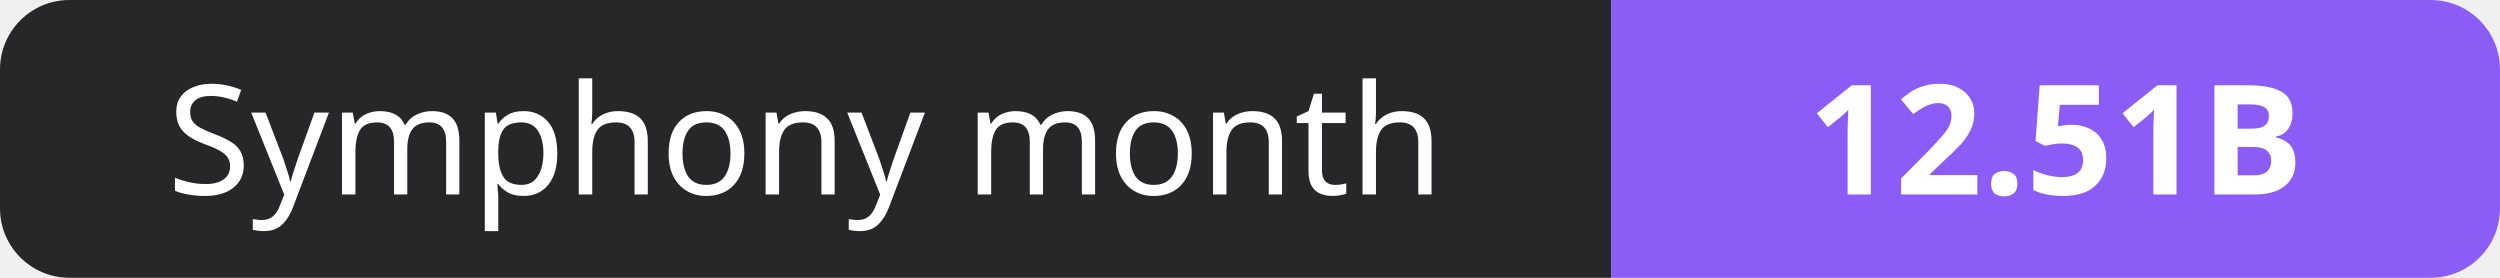
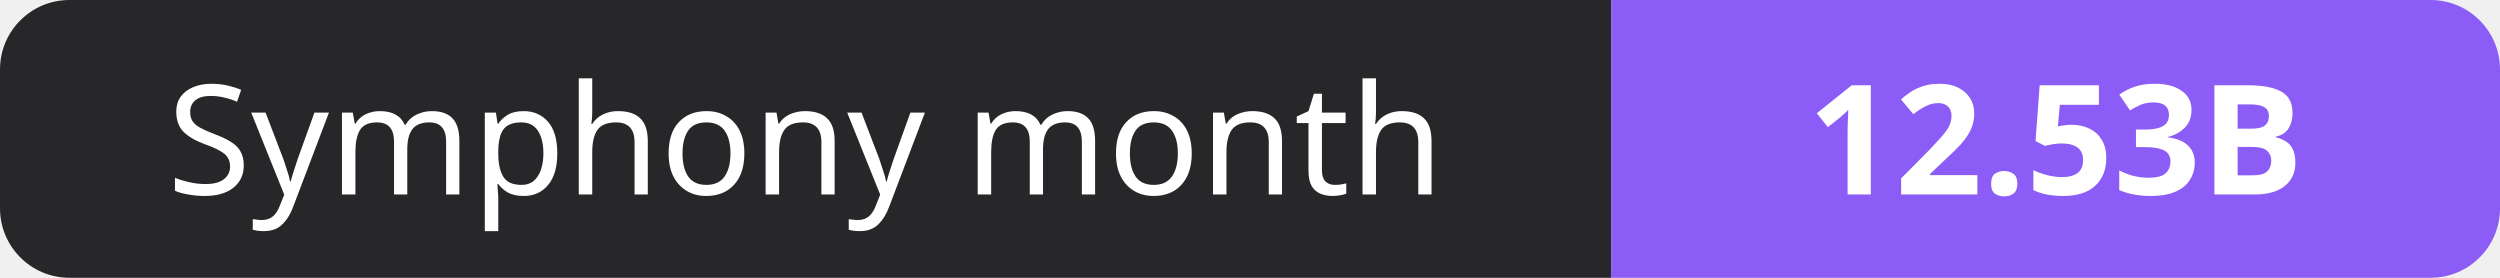
- <svg xmlns="http://www.w3.org/2000/svg" width="180" height="20" role="img" aria-label="Symphony month: 12.51B">
+ <svg xmlns="http://www.w3.org/2000/svg" width="180" height="20" role="img" aria-label="Symphony month: 12.53B">
  <clipPath id="r">
    <rect width="180" height="20" rx="5" fill="#fff" />
  </clipPath>
  <g clip-path="url(#r)">
    <rect width="116" height="20" fill="#27272a" />
    <rect x="116" width="64" height="20" fill="#8b5cf6" />
  </g>
  <g fill="#fff" text-anchor="middle" font-family="Verdana,Geneva,sans-serif" font-size="11">
    <text x="58.0" y="14">Symphony month</text>
-     <text x="148.0" y="14" font-weight="700">12.51B</text>
+     <text x="148.0" y="14" font-weight="700">12.53B</text>
  </g>
</svg>
